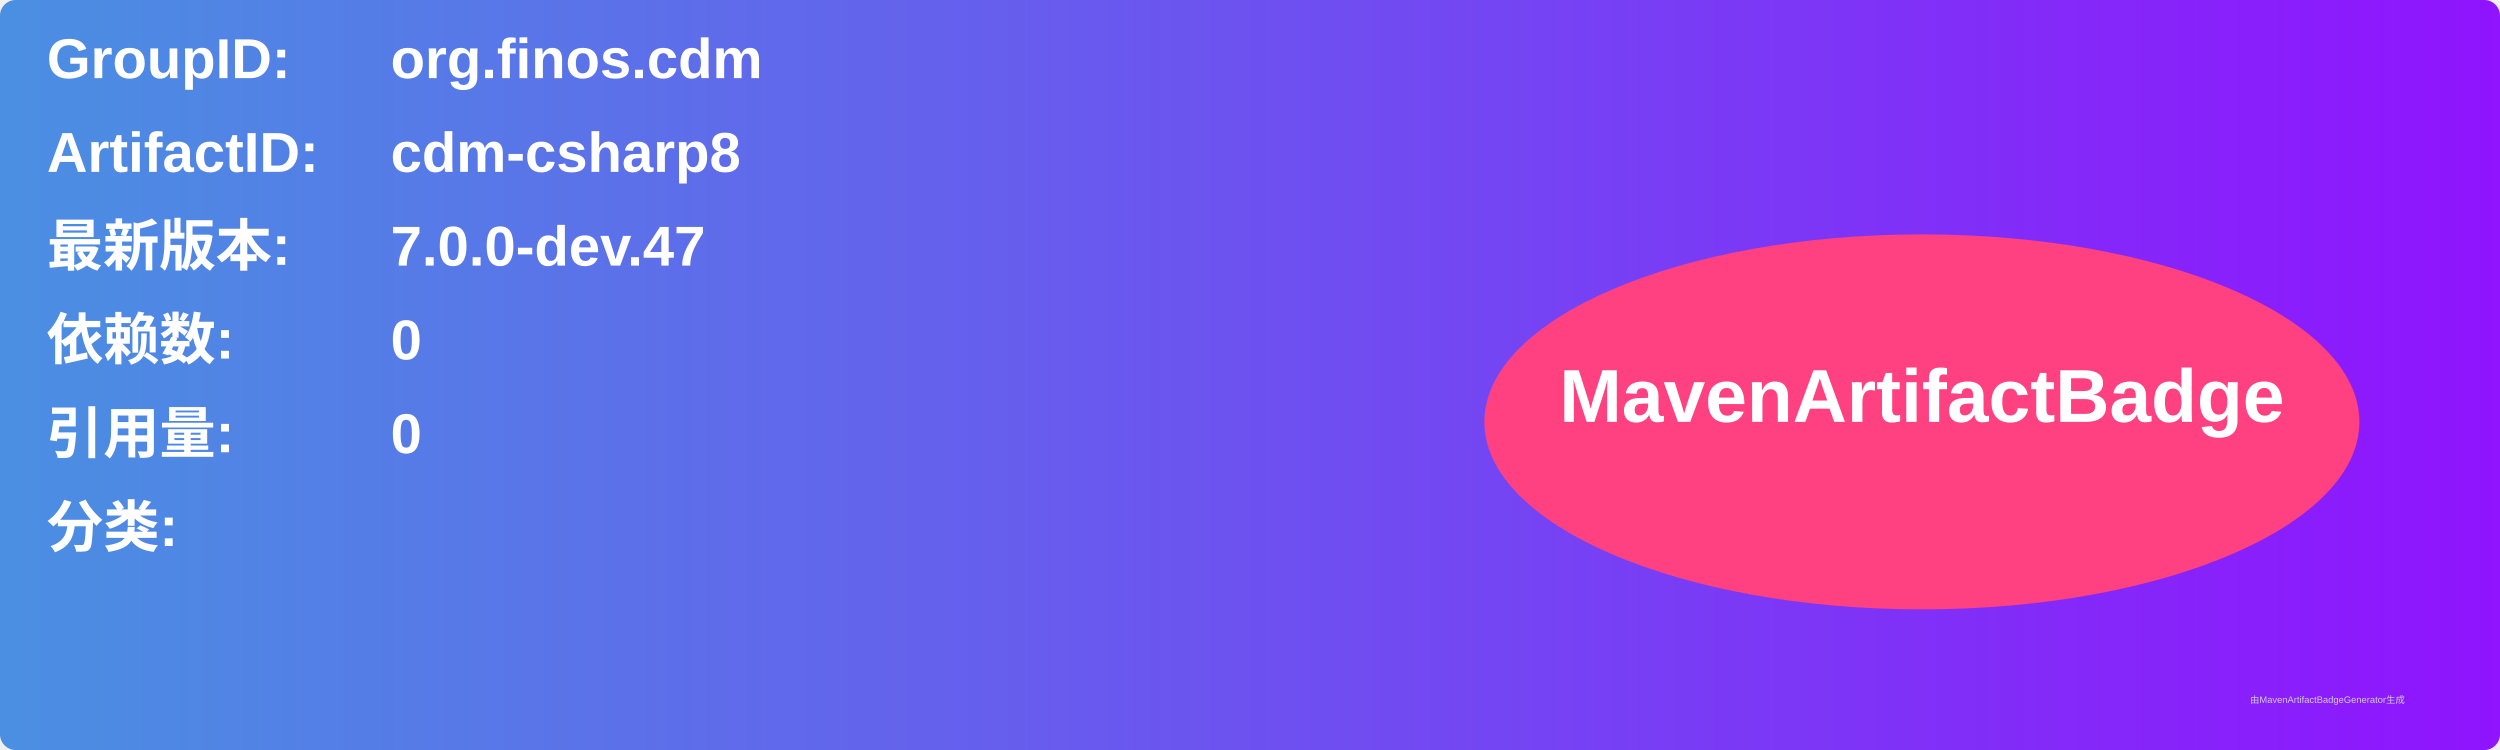
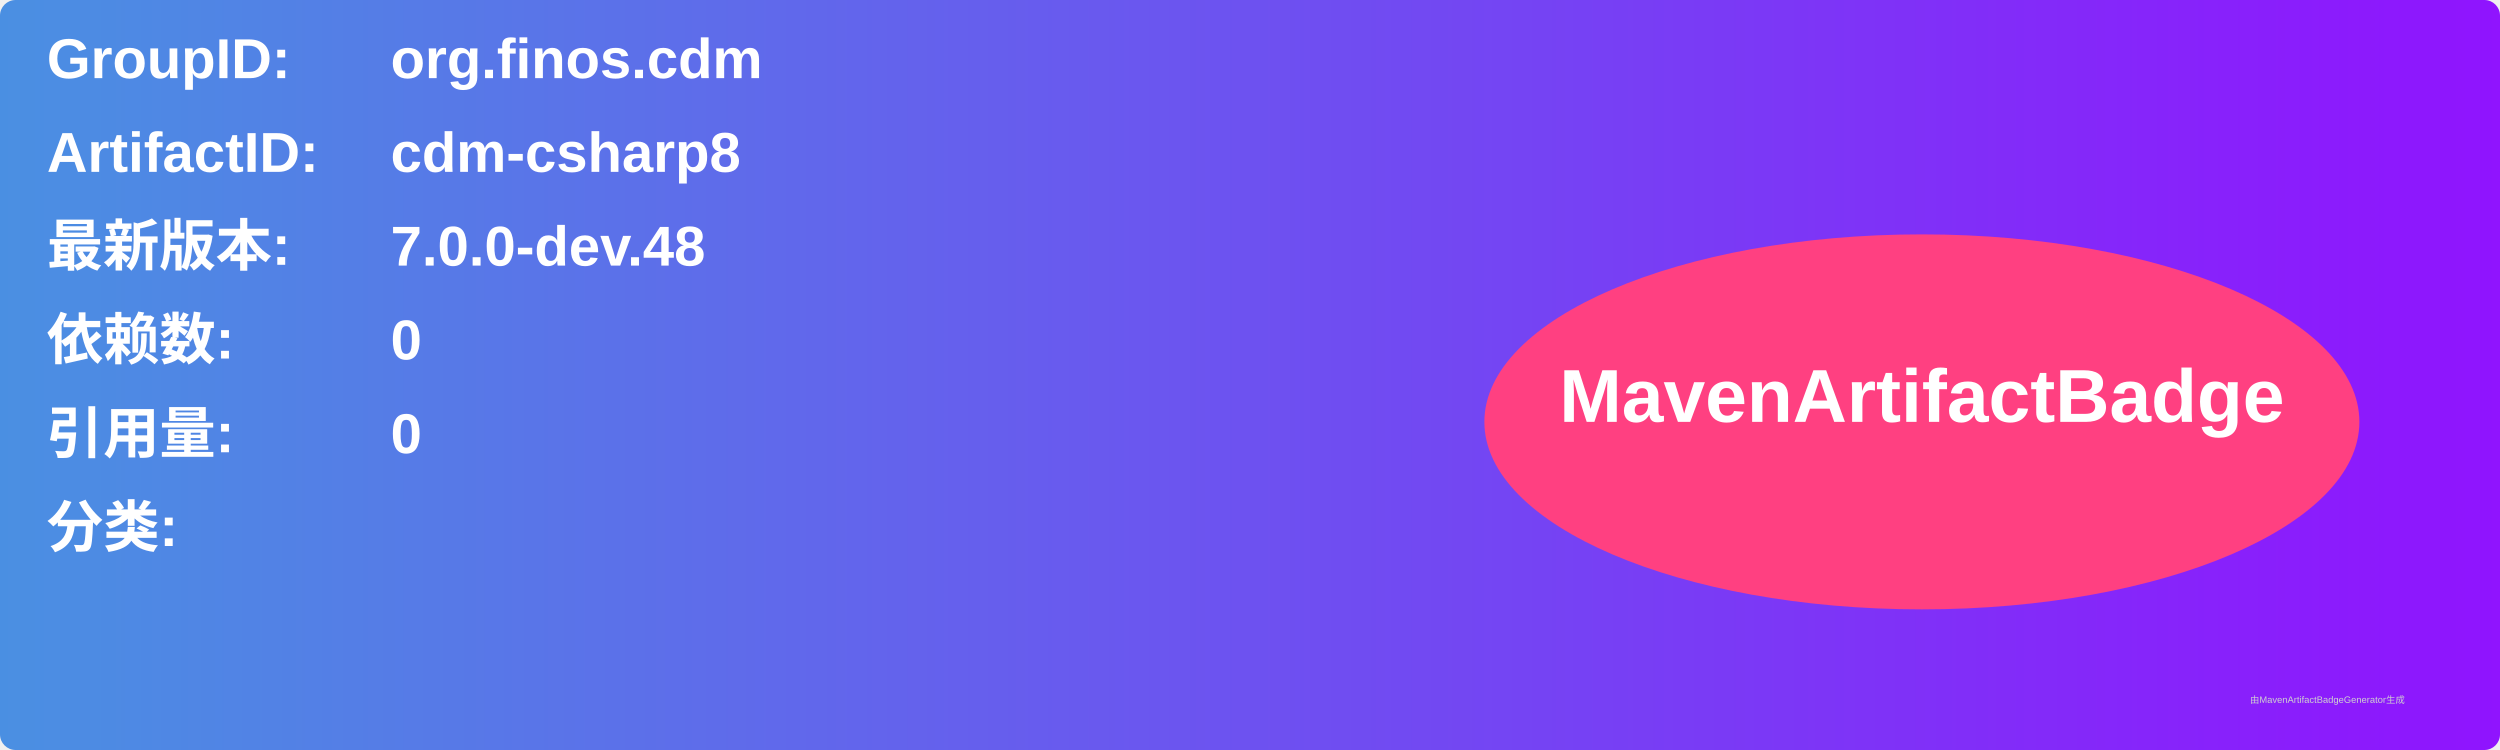
<svg xmlns="http://www.w3.org/2000/svg" width="800" height="240" viewBox="0 0 800 240">
  <linearGradient id="grad" x1="0%" y1="0%" x2="100%" y2="0%">
    <stop offset="0%" stop-color="#4a90e2" />
    <stop offset="100%" stop-color="#9013fe" />
  </linearGradient>
  <rect width="100%" height="100%" rx="5" ry="5" fill="url(#grad)" />
  <g transform="translate(15, 15)">
    <text x="0" y="10" font-family="Arial" font-size="18" fill="white" font-weight="bold" width="260">GroupID:</text>
    <text x="110" y="10" font-family="Arial" font-size="18" fill="white" font-weight="bold" width="460">org.finos.cdm</text>
    <text x="0" y="40" font-family="Arial" font-size="18" fill="white" font-weight="bold" width="260">ArtifactID:</text>
    <text x="110" y="40" font-family="Arial" font-size="18" fill="white" font-weight="bold" width="460">cdm-csharp8</text>
    <text x="0" y="70" font-family="Arial" font-size="18" fill="white" font-weight="bold">最新版本:</text>
    <text x="110" y="70" font-family="Arial" font-size="18" fill="white" font-weight="bold">
-       <tspan font-weight="bold">7.0.0-dev.47</tspan>
+       <tspan font-weight="bold">7.0.0-dev.48</tspan>
    </text>
    <text x="0" y="100" font-family="Arial" font-size="18" fill="white" font-weight="bold">依赖数: </text>
    <text x="110" y="100" font-family="Arial" font-size="18" fill="white">
      <tspan font-weight="bold">0</tspan>
    </text>
    <text x="0" y="130" font-family="Arial" font-size="18" fill="white" font-weight="bold">引用量: </text>
    <text x="110" y="130" font-family="Arial" font-size="18" fill="white">
      <tspan font-weight="bold">0</tspan>
    </text>
    <text x="0" y="160" font-family="Arial" font-size="18" fill="white" font-weight="bold">分类:</text>
    <text x="10" y="190" font-family="Arial" font-size="10" fill="white">
      <tspan font-weight="bold" />
    </text>
    <ellipse cx="600" cy="120" rx="140" ry="60" fill="#ff4081" />
    <text x="600" y="120" text-anchor="middle" font-family="Arial" font-size="24" fill="white" font-weight="bold">MavenArtifactBadge</text>
  </g>
  <text x="720" y="225" font-family="Arial" font-size="3" fill="#d0d0d0">由MavenArtifactBadgeGenerator生成</text>
</svg>
